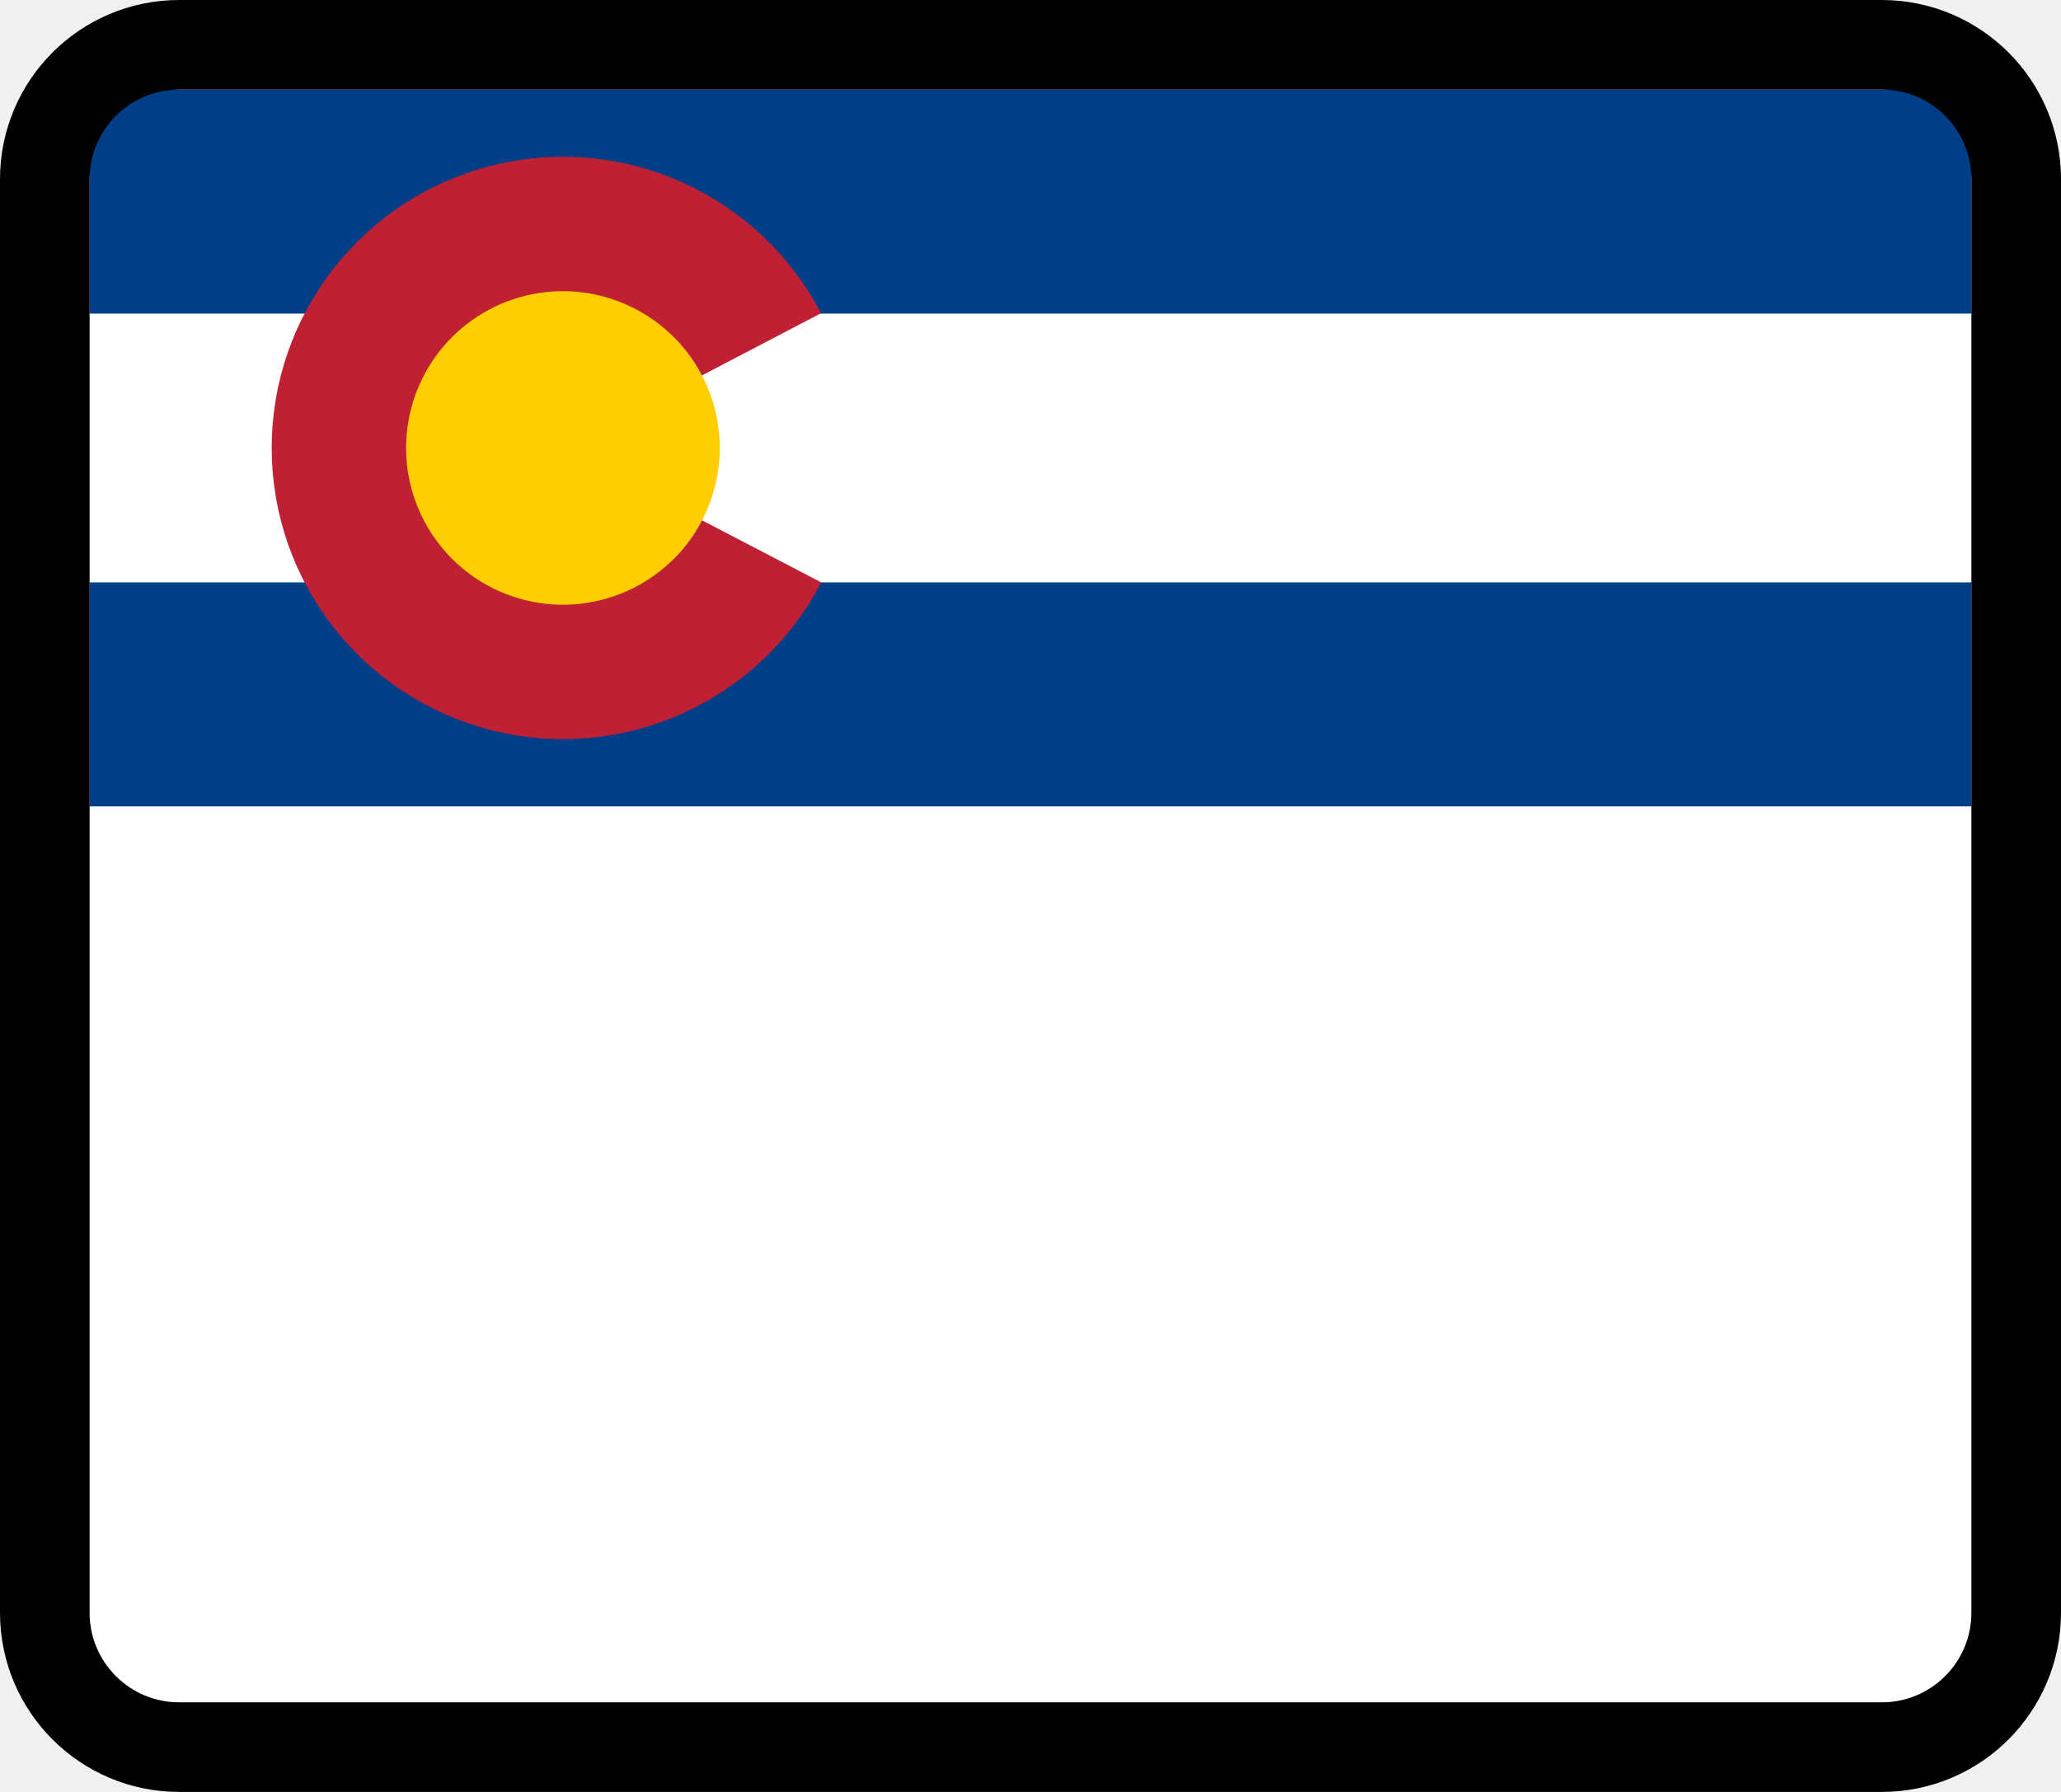
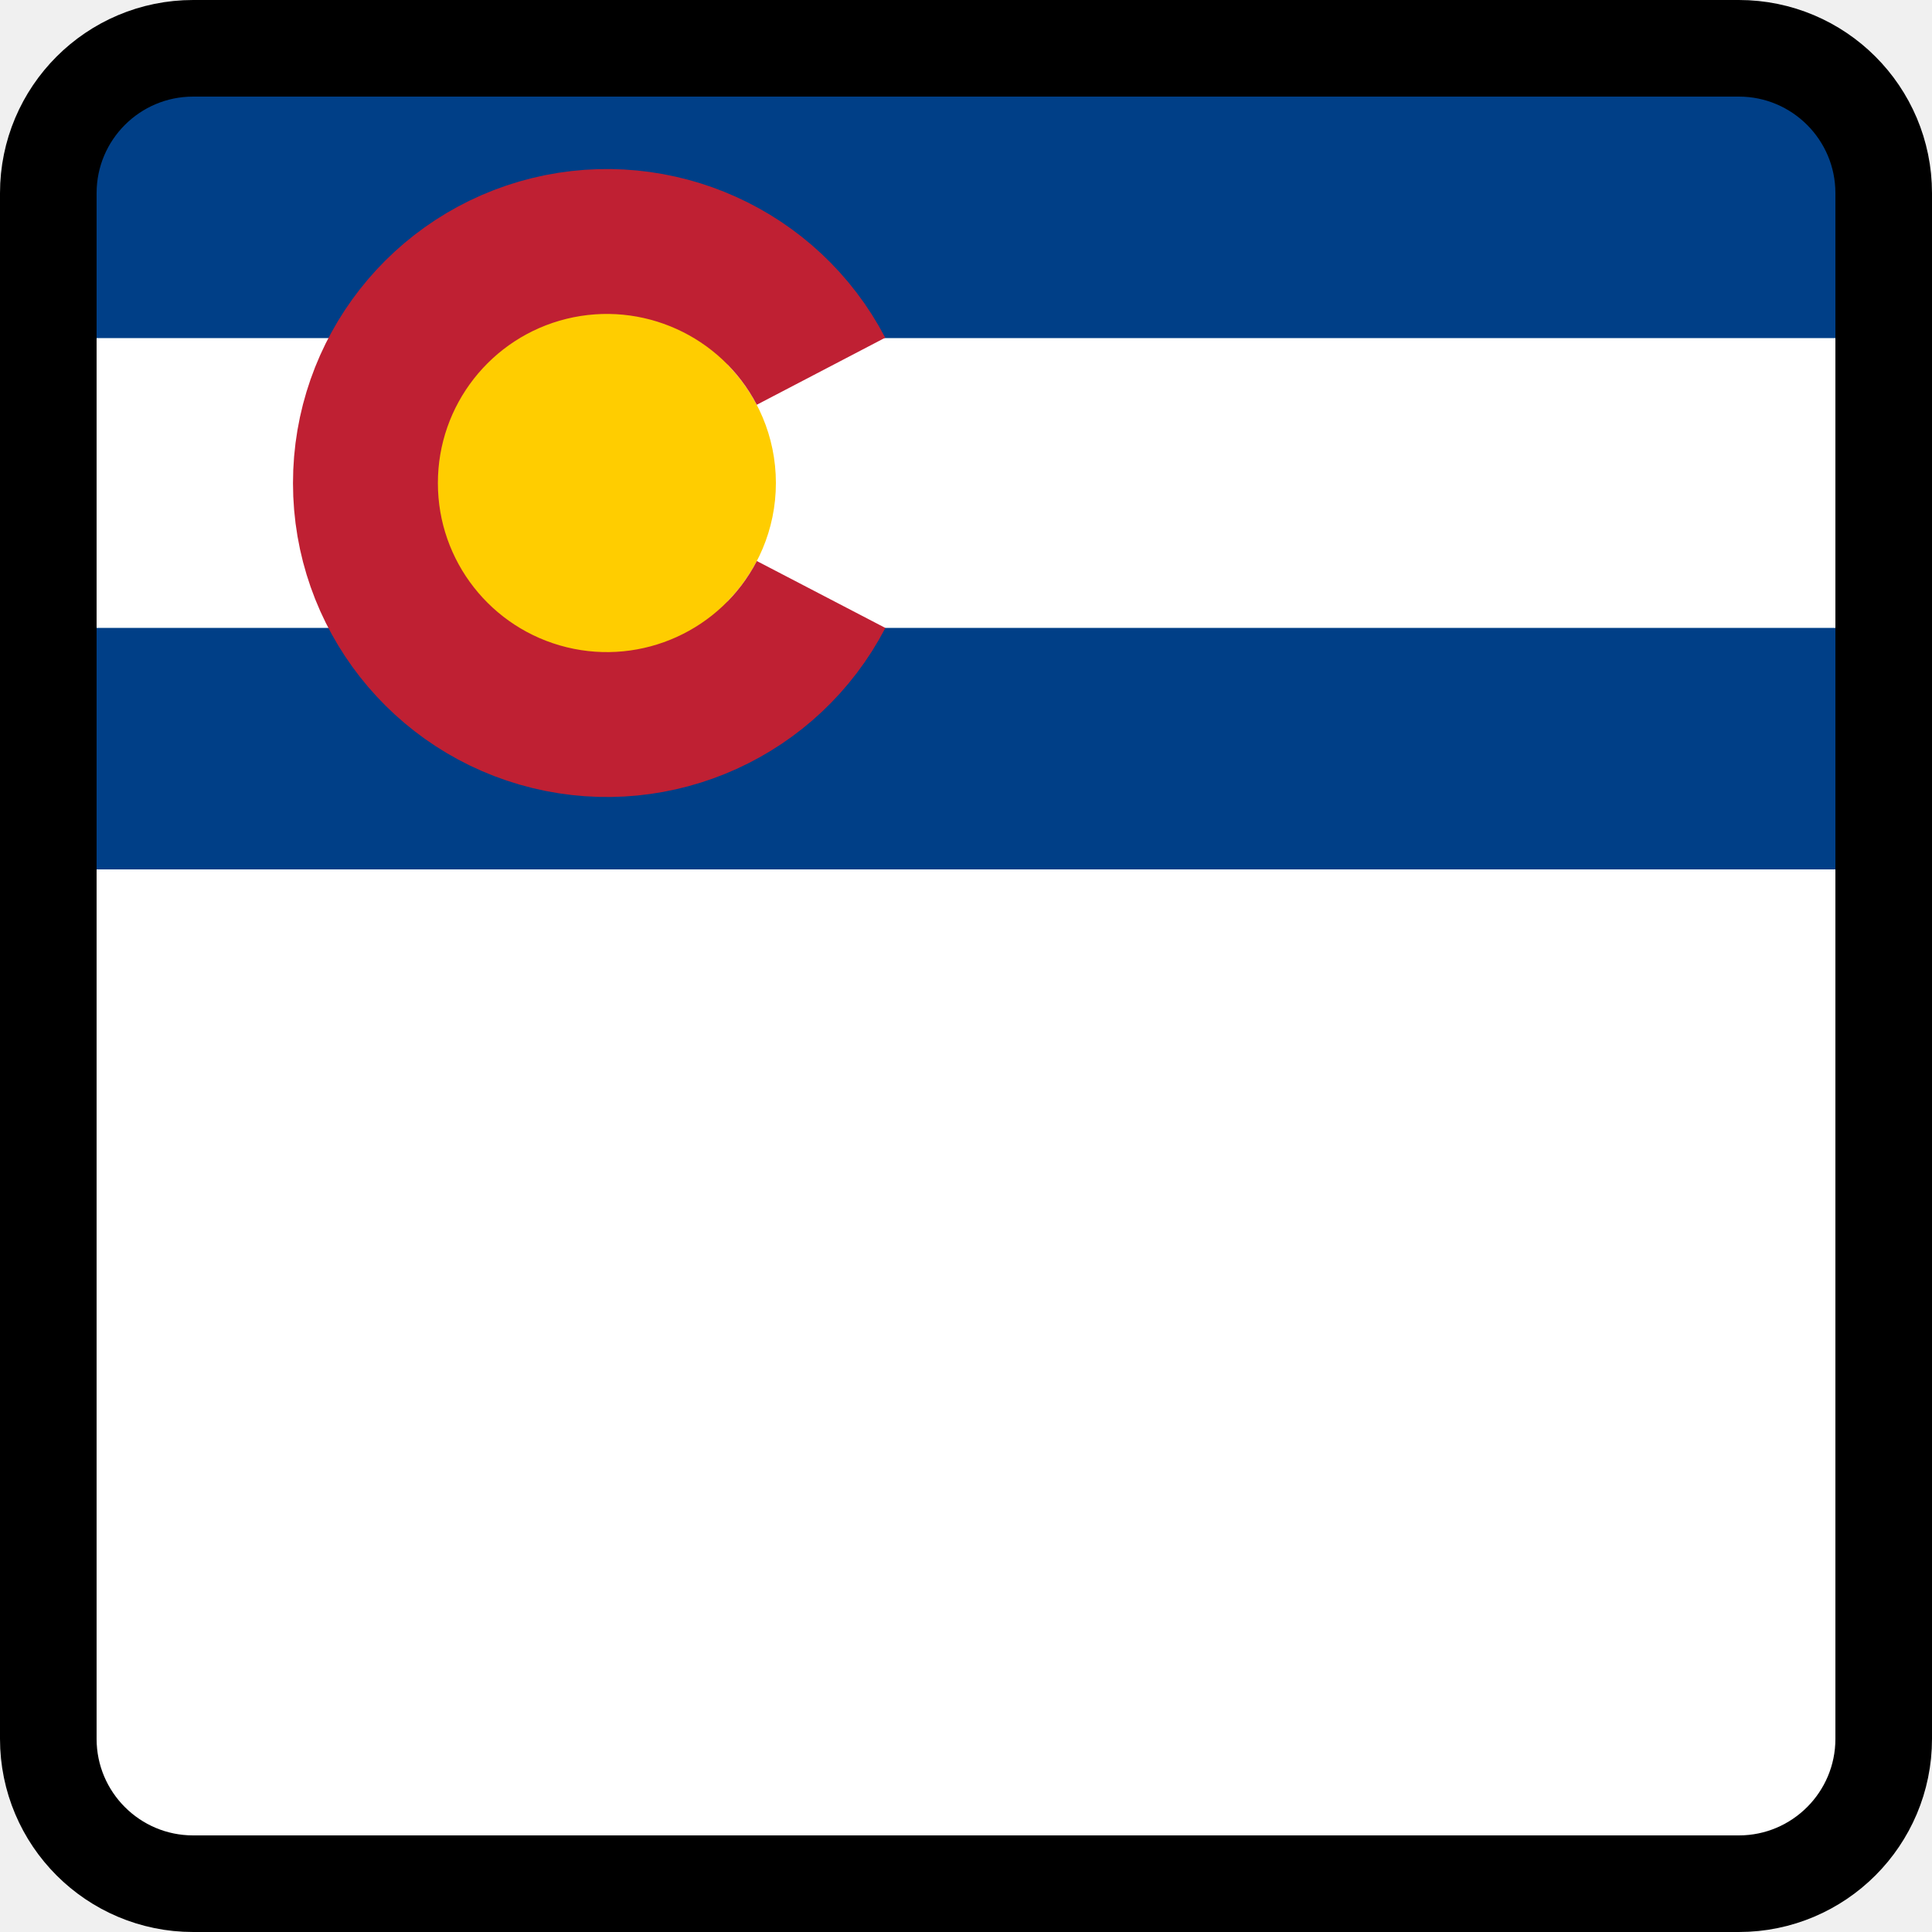
- <svg xmlns="http://www.w3.org/2000/svg" width="23" height="20">
-   <path fill="#fff" d="M1 1H22V19H1z" />
-   <path fill="#003f87" d="M1 1H22V3.5H1zM1 6.5H22V9H1z" />
-   <path fill="#ffcd00" d="M4.032 3H7.532V7H4.032z" />
+ <svg xmlns="http://www.w3.org/2000/svg" width="20" height="20">
+   <path fill="#fff" d="M 1,1 H 19 V 19 H 1 Z" />
+   <path fill="#003f87" d="M 1,1 H 19 V 3.5 H 1 Z M 1,6.5 H 19 V 9 H 1 Z" />
+   <path fill="#ffcd00" d="m 4.032,3 h 3.5 v 4 h -3.5 z" />
  <circle cx="6.282" cy="5" r="1.25" fill="#ffcd00" stroke="#ffcd00" />
-   <path d="m8.5 6.154a2.5 2.5 0 0 1-2.811 1.274 2.5 2.5 0 0 1-1.907-2.427 2.5 2.5 0 0 1 1.904-2.429 2.5 2.5 0 0 1 2.812 1.271" fill="none" stroke="#bf2033" stroke-width="1.5" />
-   <rect style="fill:none;fill-rule:evenodd;stroke:#000" width="22" height="19" x=".5" y=".5" rx="1.5" ry="1.5" />
+   <path d="M 8.5,6.154 C 7.968,7.176 6.808,7.702 5.689,7.429 4.57,7.155 3.783,6.153 3.783,5.002 3.782,3.85 4.568,2.847 5.686,2.572 6.804,2.298 7.966,2.822 8.499,3.843" fill="none" stroke="#bf2033" stroke-width="1.5" />
+   <rect style="fill:none;fill-rule:evenodd;stroke:#000" width="19" height="19" x=".5" y=".5" rx="1.5" ry="1.5" />
</svg>
